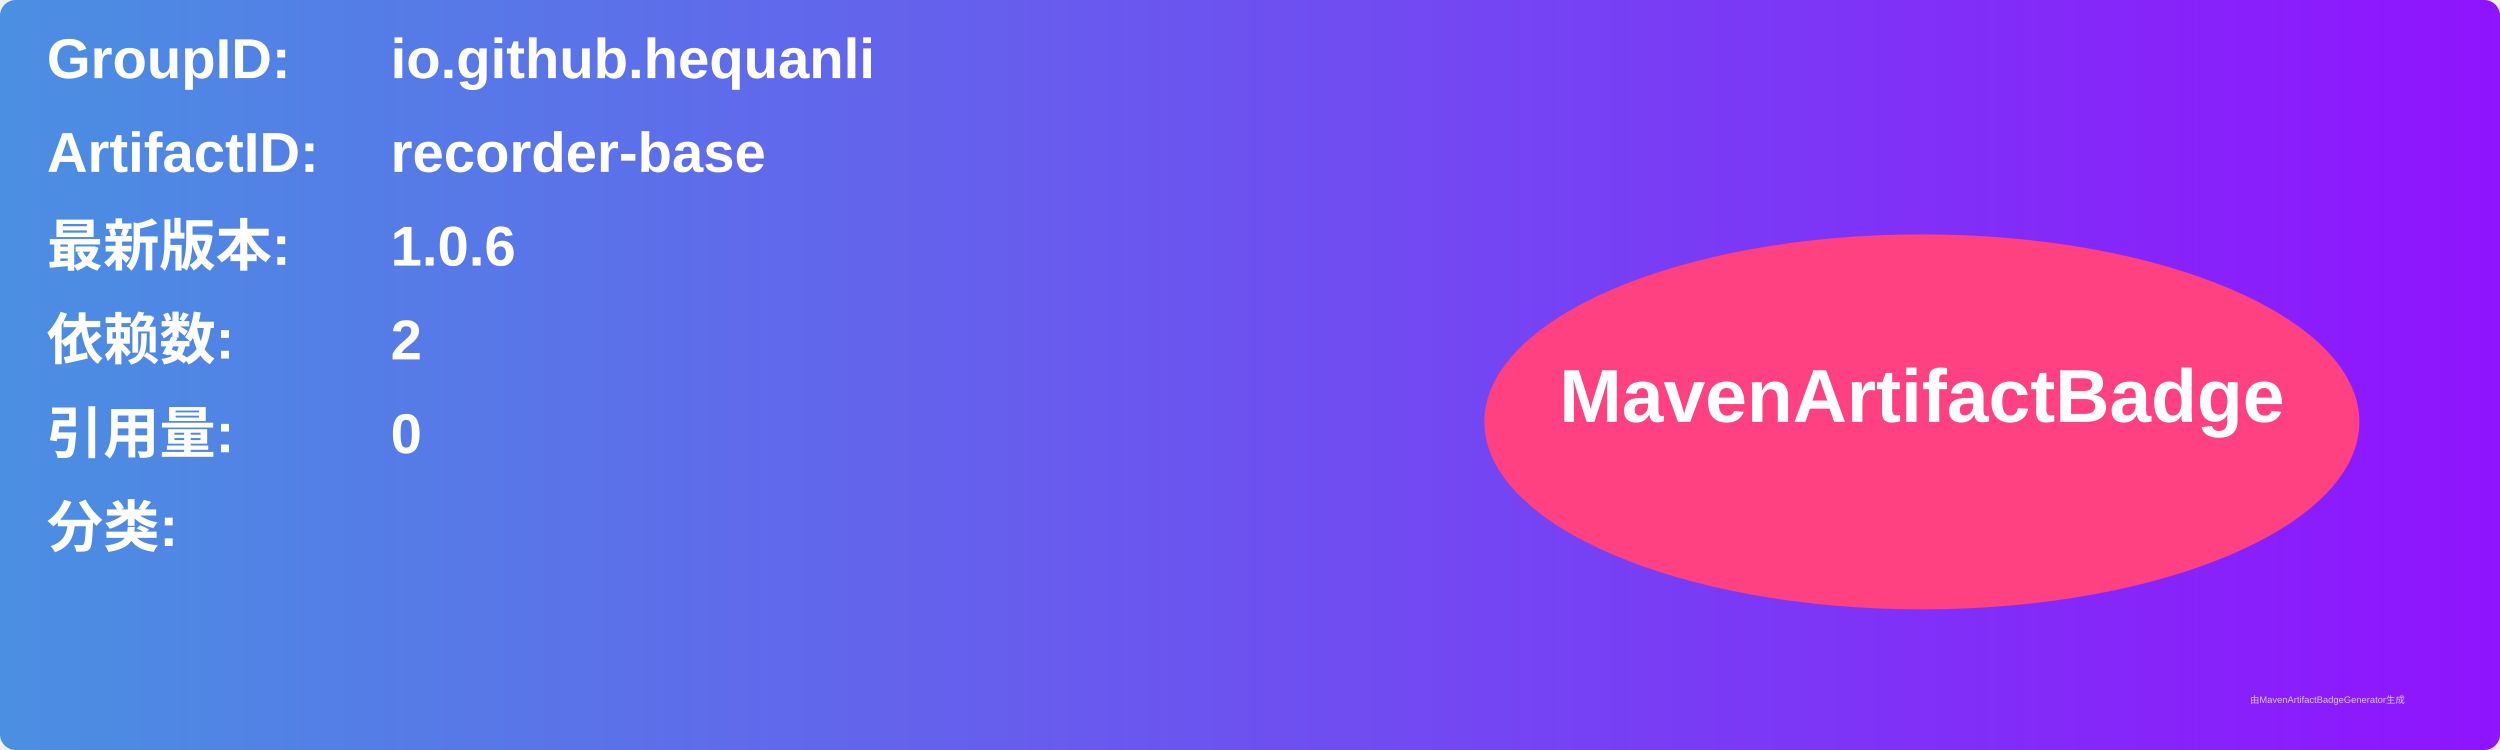
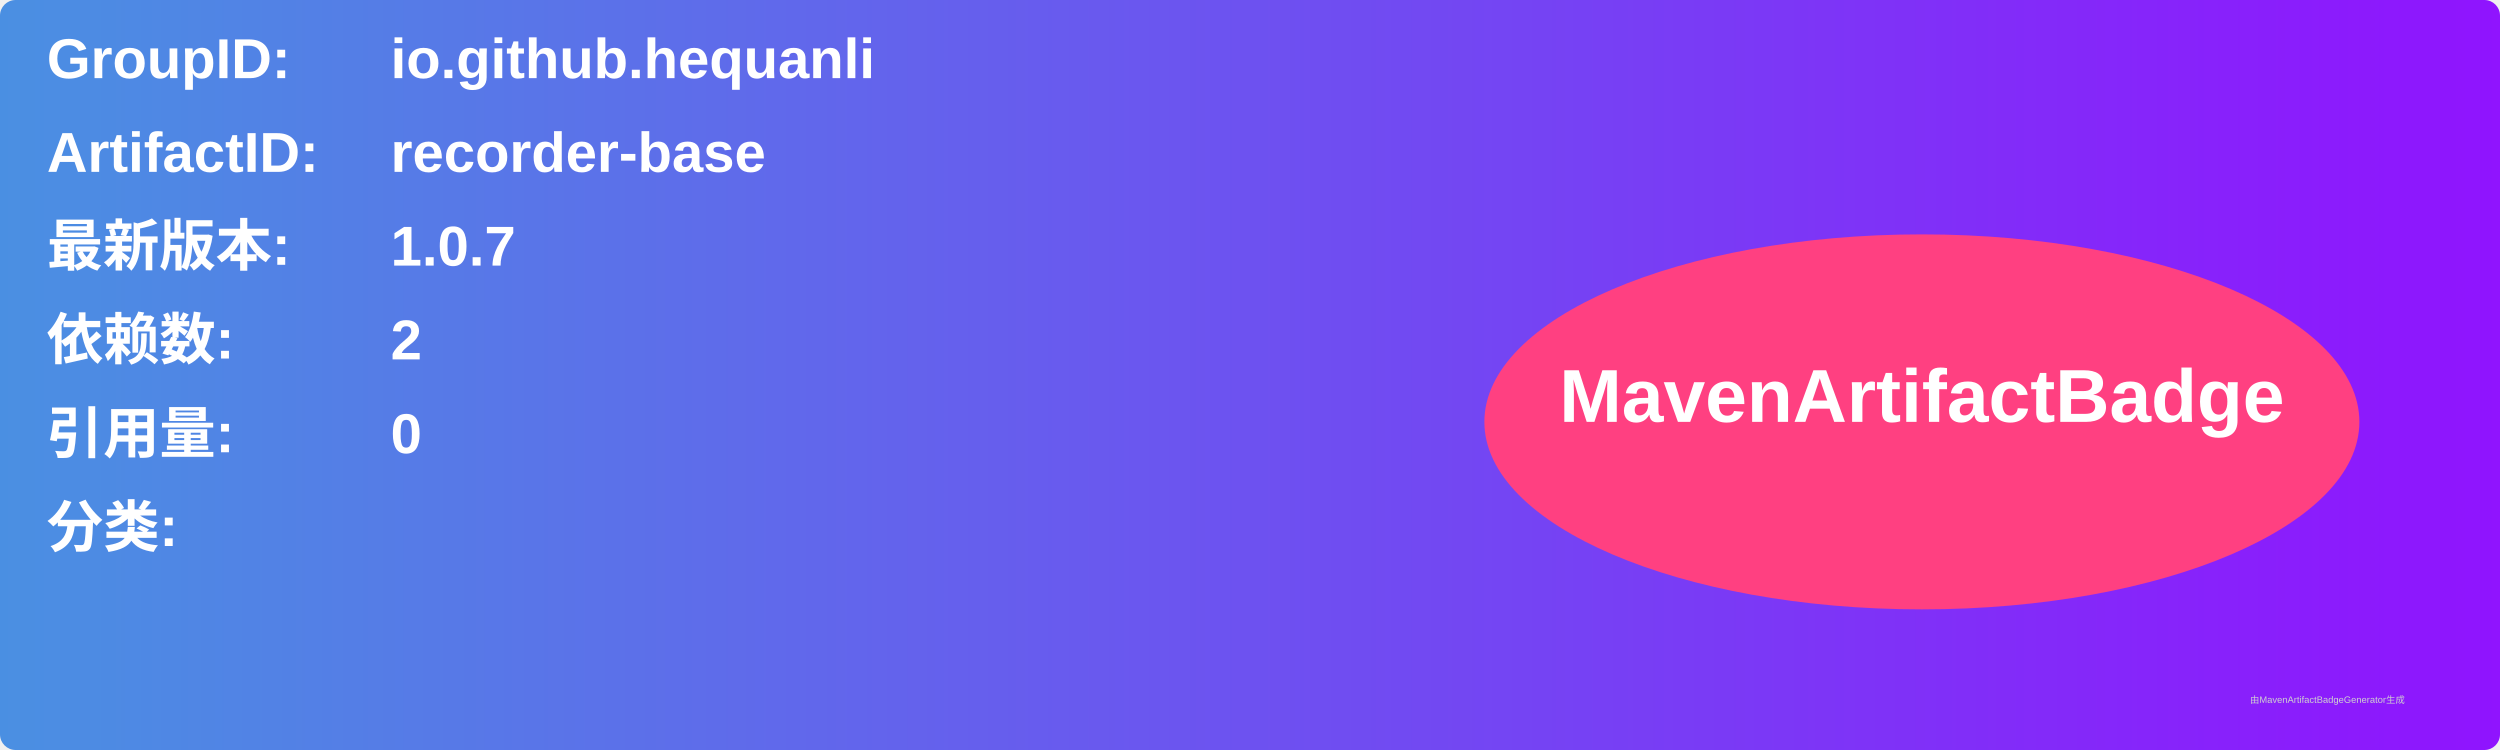
<svg xmlns="http://www.w3.org/2000/svg" width="800" height="240" viewBox="0 0 800 240">
  <linearGradient id="grad" x1="0%" y1="0%" x2="100%" y2="0%">
    <stop offset="0%" stop-color="#4a90e2" />
    <stop offset="100%" stop-color="#9013fe" />
  </linearGradient>
  <rect width="100%" height="100%" rx="5" ry="5" fill="url(#grad)" />
  <g transform="translate(15, 15)">
    <text x="0" y="10" font-family="Arial" font-size="18" fill="white" font-weight="bold" width="260">GroupID:</text>
    <text x="110" y="10" font-family="Arial" font-size="18" fill="white" font-weight="bold" width="460">io.github.hequanli</text>
    <text x="0" y="40" font-family="Arial" font-size="18" fill="white" font-weight="bold" width="260">ArtifactID:</text>
    <text x="110" y="40" font-family="Arial" font-size="18" fill="white" font-weight="bold" width="460">recorder-base</text>
    <text x="0" y="70" font-family="Arial" font-size="18" fill="white" font-weight="bold">最新版本:</text>
    <text x="110" y="70" font-family="Arial" font-size="18" fill="white" font-weight="bold">
-       <tspan font-weight="bold">1.0.6</tspan>
+       <tspan font-weight="bold">1.0.7</tspan>
    </text>
    <text x="0" y="100" font-family="Arial" font-size="18" fill="white" font-weight="bold">依赖数: </text>
    <text x="110" y="100" font-family="Arial" font-size="18" fill="white">
      <tspan font-weight="bold">2</tspan>
    </text>
    <text x="0" y="130" font-family="Arial" font-size="18" fill="white" font-weight="bold">引用量: </text>
    <text x="110" y="130" font-family="Arial" font-size="18" fill="white">
      <tspan font-weight="bold">0</tspan>
    </text>
    <text x="0" y="160" font-family="Arial" font-size="18" fill="white" font-weight="bold">分类:</text>
    <text x="10" y="190" font-family="Arial" font-size="10" fill="white">
      <tspan font-weight="bold" />
    </text>
    <ellipse cx="600" cy="120" rx="140" ry="60" fill="#ff4081" />
    <text x="600" y="120" text-anchor="middle" font-family="Arial" font-size="24" fill="white" font-weight="bold">MavenArtifactBadge</text>
  </g>
  <text x="720" y="225" font-family="Arial" font-size="3" fill="#d0d0d0">由MavenArtifactBadgeGenerator生成</text>
</svg>
